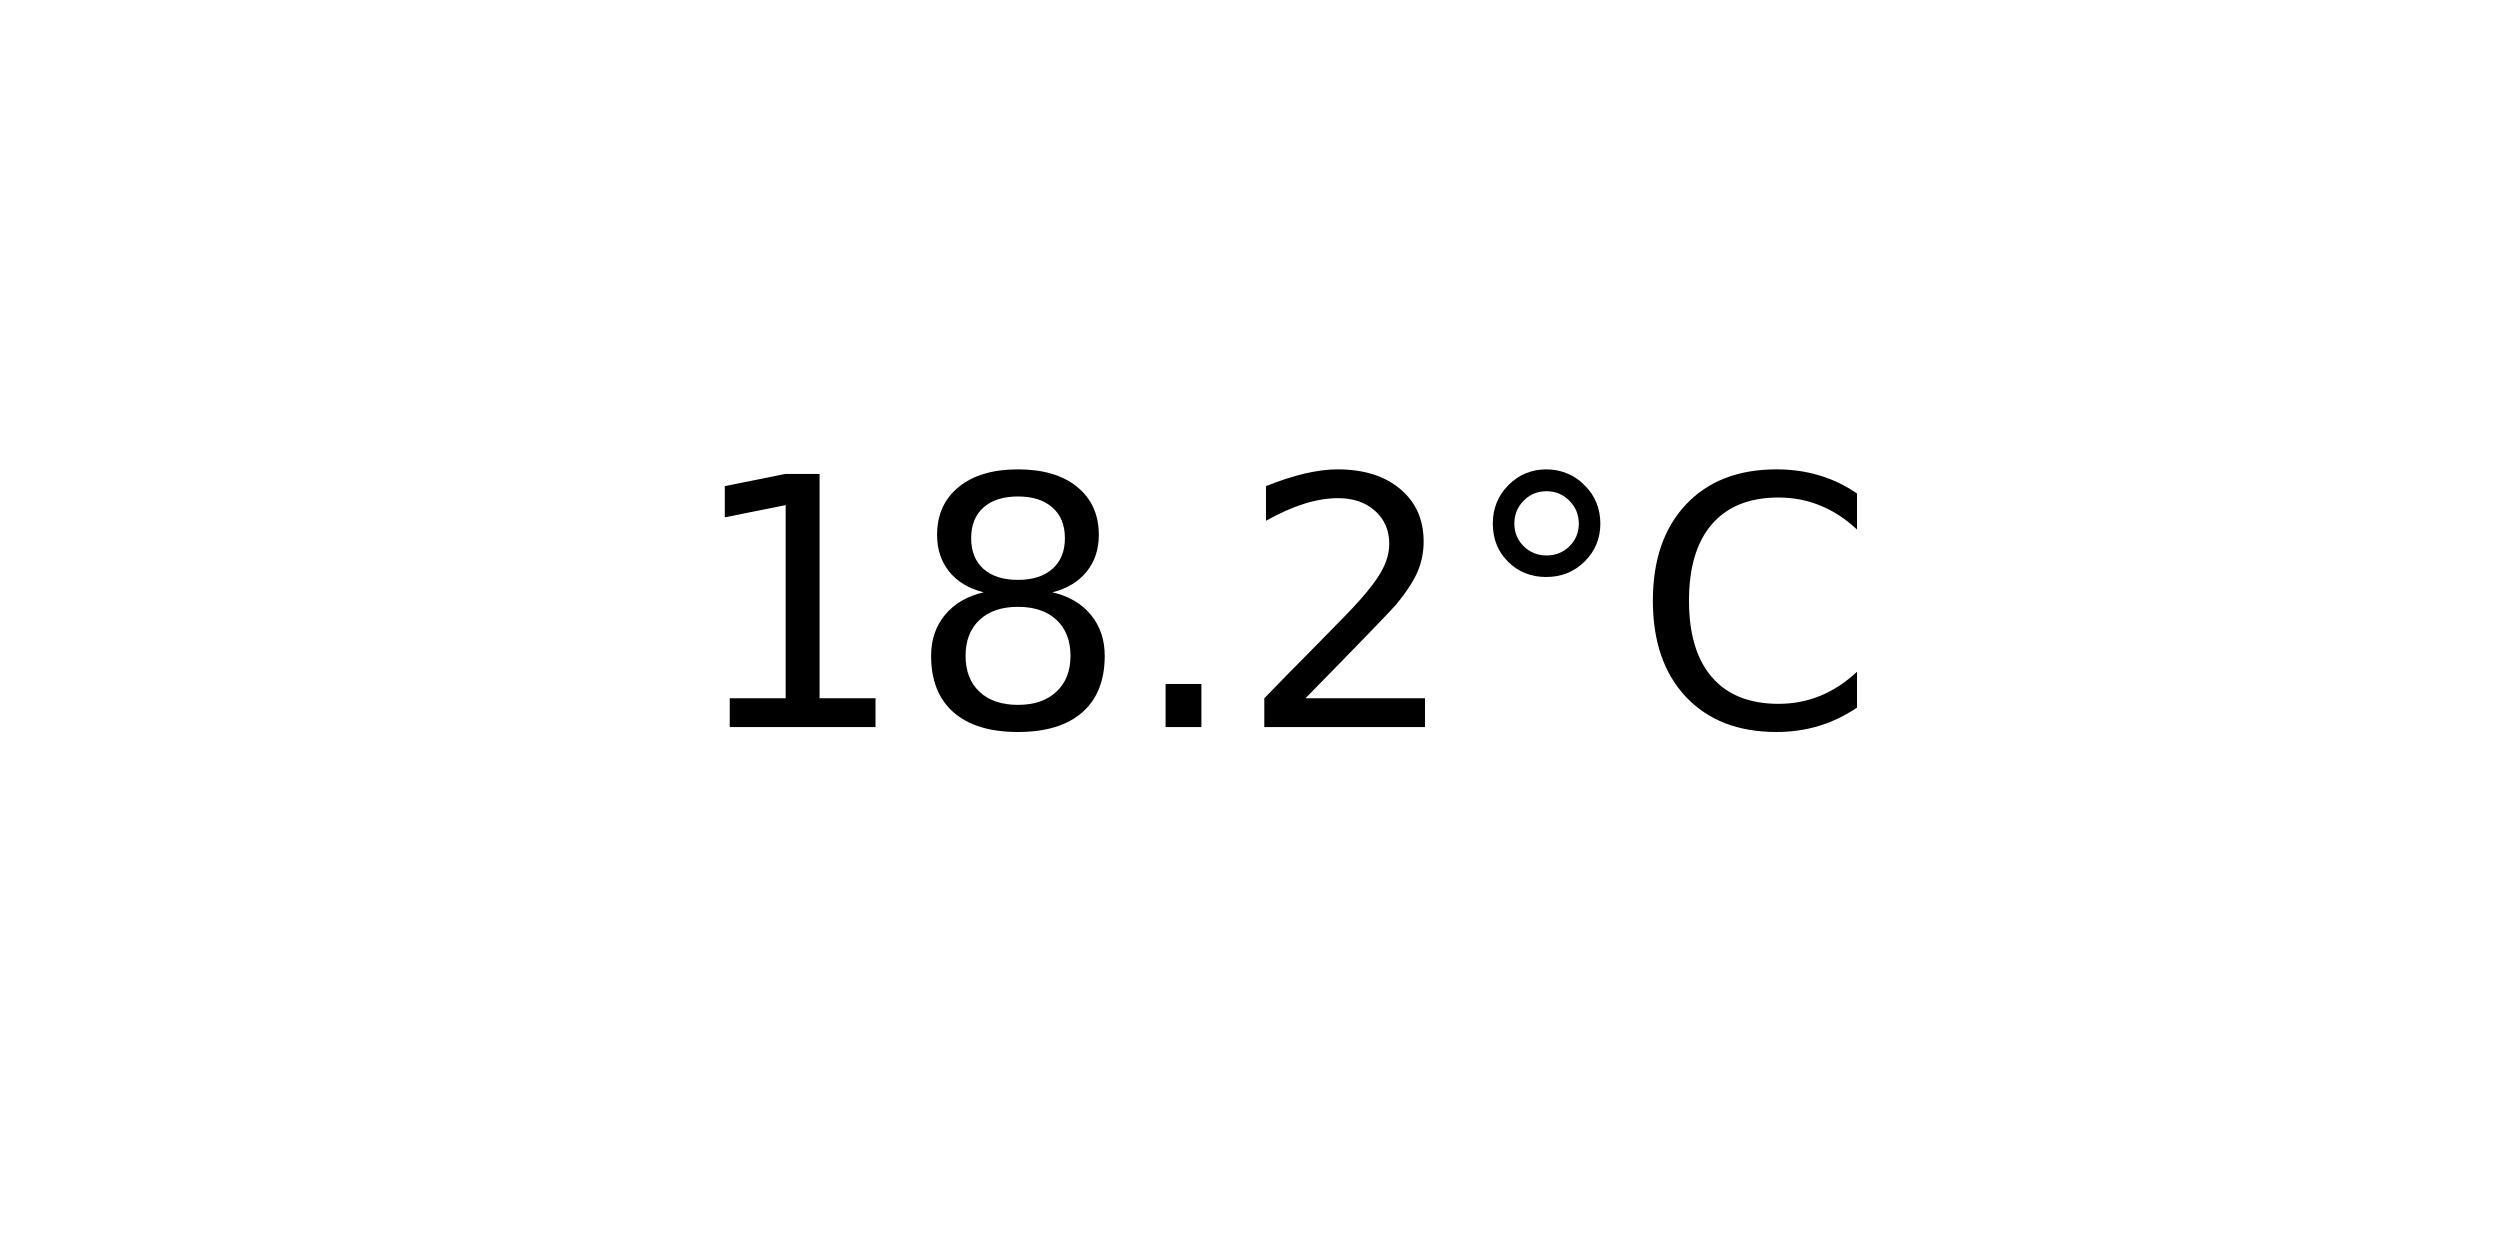
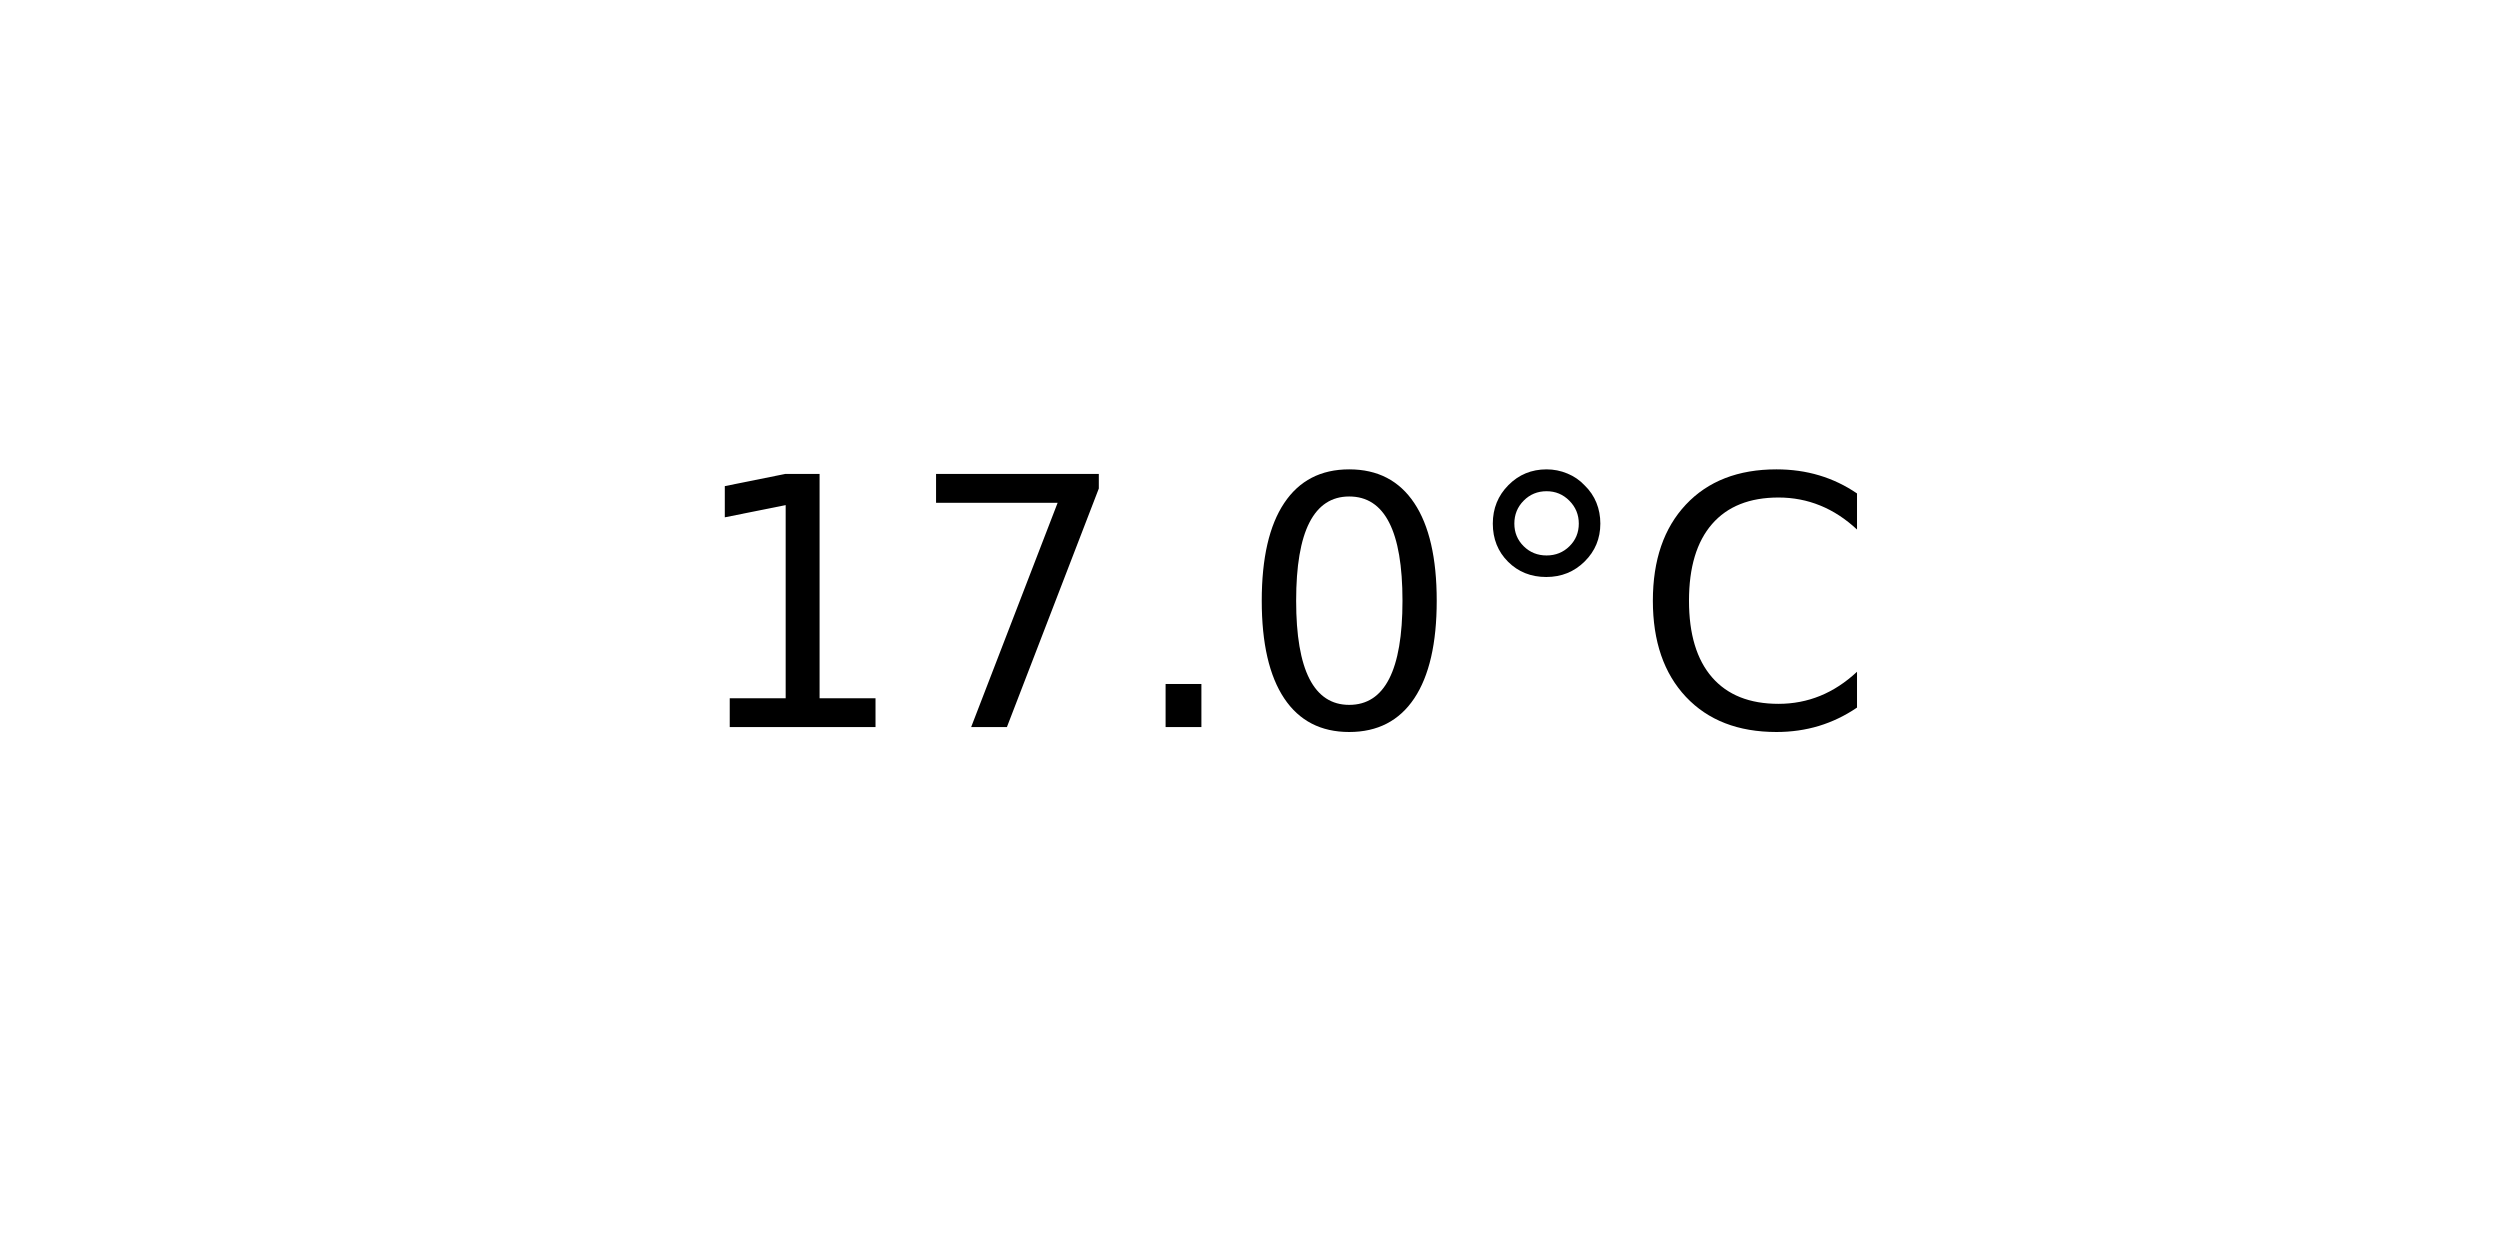
<svg xmlns="http://www.w3.org/2000/svg" xmlns:xlink="http://www.w3.org/1999/xlink" width="72pt" height="36pt" viewBox="0 0 72 36" version="1.1">
  <defs>
    <style type="text/css">*{stroke-linejoin: round; stroke-linecap: butt}</style>
  </defs>
  <g id="figure_1">
    <g id="axes_1">
      <g id="text_1">
        <g transform="translate(19.77578 20.93937) scale(0.1 -0.1)">
          <defs>
            <path id="DejaVuSans-31" d="M 794 531  L 1825 531  L 1825 4091  L 703 3866  L 703 4441  L 1819 4666  L 2450 4666  L 2450 531  L 3481 531  L 3481 0  L 794 0  L 794 531  z " transform="scale(0.015625)" />
-             <path id="DejaVuSans-38" d="M 2034 2216  Q 1584 2216 1326 1975  Q 1069 1734 1069 1313  Q 1069 891 1326 650  Q 1584 409 2034 409  Q 2484 409 2743 651  Q 3003 894 3003 1313  Q 3003 1734 2745 1975  Q 2488 2216 2034 2216  z M 1403 2484  Q 997 2584 770 2862  Q 544 3141 544 3541  Q 544 4100 942 4425  Q 1341 4750 2034 4750  Q 2731 4750 3128 4425  Q 3525 4100 3525 3541  Q 3525 3141 3298 2862  Q 3072 2584 2669 2484  Q 3125 2378 3379 2068  Q 3634 1759 3634 1313  Q 3634 634 3220 271  Q 2806 -91 2034 -91  Q 1263 -91 848 271  Q 434 634 434 1313  Q 434 1759 690 2068  Q 947 2378 1403 2484  z M 1172 3481  Q 1172 3119 1398 2916  Q 1625 2713 2034 2713  Q 2441 2713 2670 2916  Q 2900 3119 2900 3481  Q 2900 3844 2670 4047  Q 2441 4250 2034 4250  Q 1625 4250 1398 4047  Q 1172 3844 1172 3481  z " transform="scale(0.015625)" />
+             <path id="DejaVuSans-37" d="M 525 4666  L 3525 4666  L 3525 4397  L 1831 0  L 1172 0  L 2766 4134  L 525 4134  L 525 4666  z " transform="scale(0.015625)" />
            <path id="DejaVuSans-2e" d="M 684 794  L 1344 794  L 1344 0  L 684 0  L 684 794  z " transform="scale(0.015625)" />
-             <path id="DejaVuSans-32" d="M 1228 531  L 3431 531  L 3431 0  L 469 0  L 469 531  Q 828 903 1448 1529  Q 2069 2156 2228 2338  Q 2531 2678 2651 2914  Q 2772 3150 2772 3378  Q 2772 3750 2511 3984  Q 2250 4219 1831 4219  Q 1534 4219 1204 4116  Q 875 4013 500 3803  L 500 4441  Q 881 4594 1212 4672  Q 1544 4750 1819 4750  Q 2544 4750 2975 4387  Q 3406 4025 3406 3419  Q 3406 3131 3298 2873  Q 3191 2616 2906 2266  Q 2828 2175 2409 1742  Q 1991 1309 1228 531  z " transform="scale(0.015625)" />
+             <path id="DejaVuSans-30" d="M 2034 4250  Q 1547 4250 1301 3770  Q 1056 3291 1056 2328  Q 1056 1369 1301 889  Q 1547 409 2034 409  Q 2525 409 2770 889  Q 3016 1369 3016 2328  Q 3016 3291 2770 3770  Q 2525 4250 2034 4250  z M 2034 4750  Q 2819 4750 3233 4129  Q 3647 3509 3647 2328  Q 3647 1150 3233 529  Q 2819 -91 2034 -91  Q 1250 -91 836 529  Q 422 1150 422 2328  Q 422 3509 836 4129  Q 1250 4750 2034 4750  z " transform="scale(0.015625)" />
            <path id="DejaVuSans-b0" d="M 1600 4347  Q 1350 4347 1178 4173  Q 1006 4000 1006 3750  Q 1006 3503 1178 3333  Q 1350 3163 1600 3163  Q 1850 3163 2022 3333  Q 2194 3503 2194 3750  Q 2194 3997 2020 4172  Q 1847 4347 1600 4347  z M 1600 4750  Q 1800 4750 1984 4673  Q 2169 4597 2303 4453  Q 2447 4313 2519 4134  Q 2591 3956 2591 3750  Q 2591 3338 2302 3052  Q 2013 2766 1594 2766  Q 1172 2766 890 3047  Q 609 3328 609 3750  Q 609 4169 896 4459  Q 1184 4750 1600 4750  z " transform="scale(0.015625)" />
            <path id="DejaVuSans-43" d="M 4122 4306  L 4122 3641  Q 3803 3938 3442 4084  Q 3081 4231 2675 4231  Q 1875 4231 1450 3742  Q 1025 3253 1025 2328  Q 1025 1406 1450 917  Q 1875 428 2675 428  Q 3081 428 3442 575  Q 3803 722 4122 1019  L 4122 359  Q 3791 134 3420 21  Q 3050 -91 2638 -91  Q 1578 -91 968 557  Q 359 1206 359 2328  Q 359 3453 968 4101  Q 1578 4750 2638 4750  Q 3056 4750 3426 4639  Q 3797 4528 4122 4306  z " transform="scale(0.015625)" />
          </defs>
          <use xlink:href="#DejaVuSans-31" />
-           <use xlink:href="#DejaVuSans-38" x="63.623" />
+           <use xlink:href="#DejaVuSans-37" x="63.623" />
          <use xlink:href="#DejaVuSans-2e" x="127.246" />
-           <use xlink:href="#DejaVuSans-32" x="159.033" />
+           <use xlink:href="#DejaVuSans-30" x="159.033" />
          <use xlink:href="#DejaVuSans-b0" x="222.656" />
          <use xlink:href="#DejaVuSans-43" x="272.656" />
        </g>
      </g>
    </g>
  </g>
</svg>
